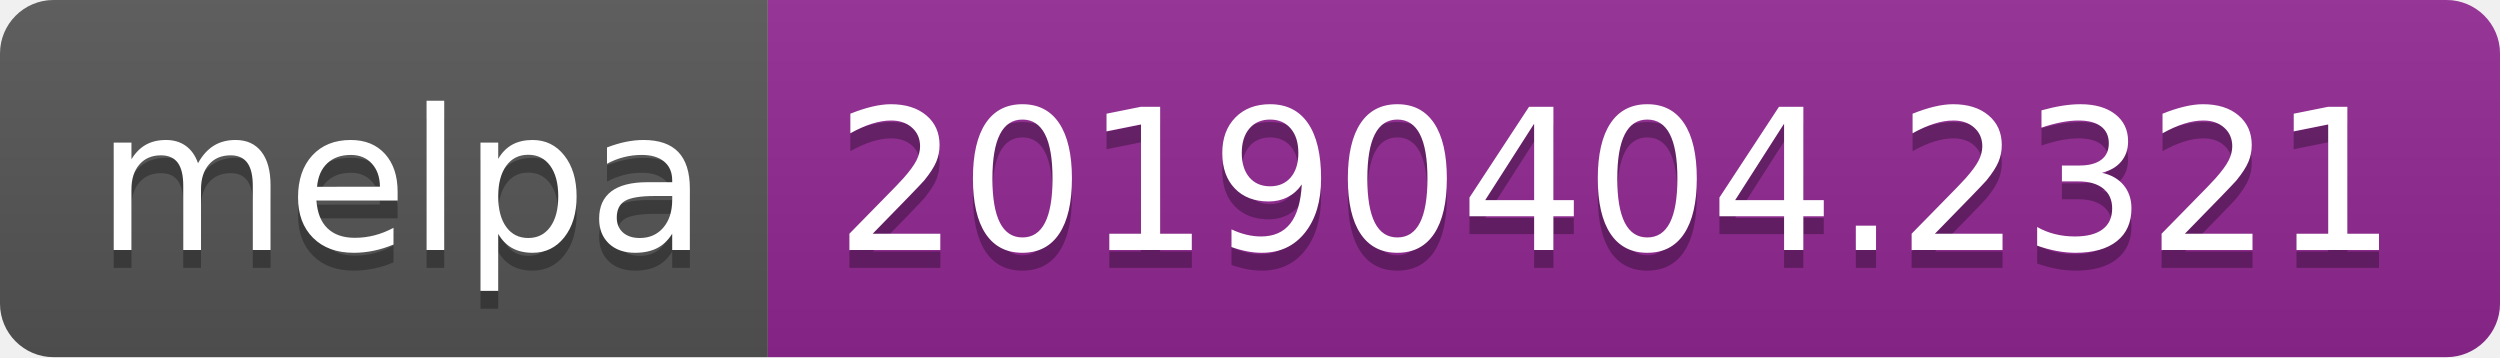
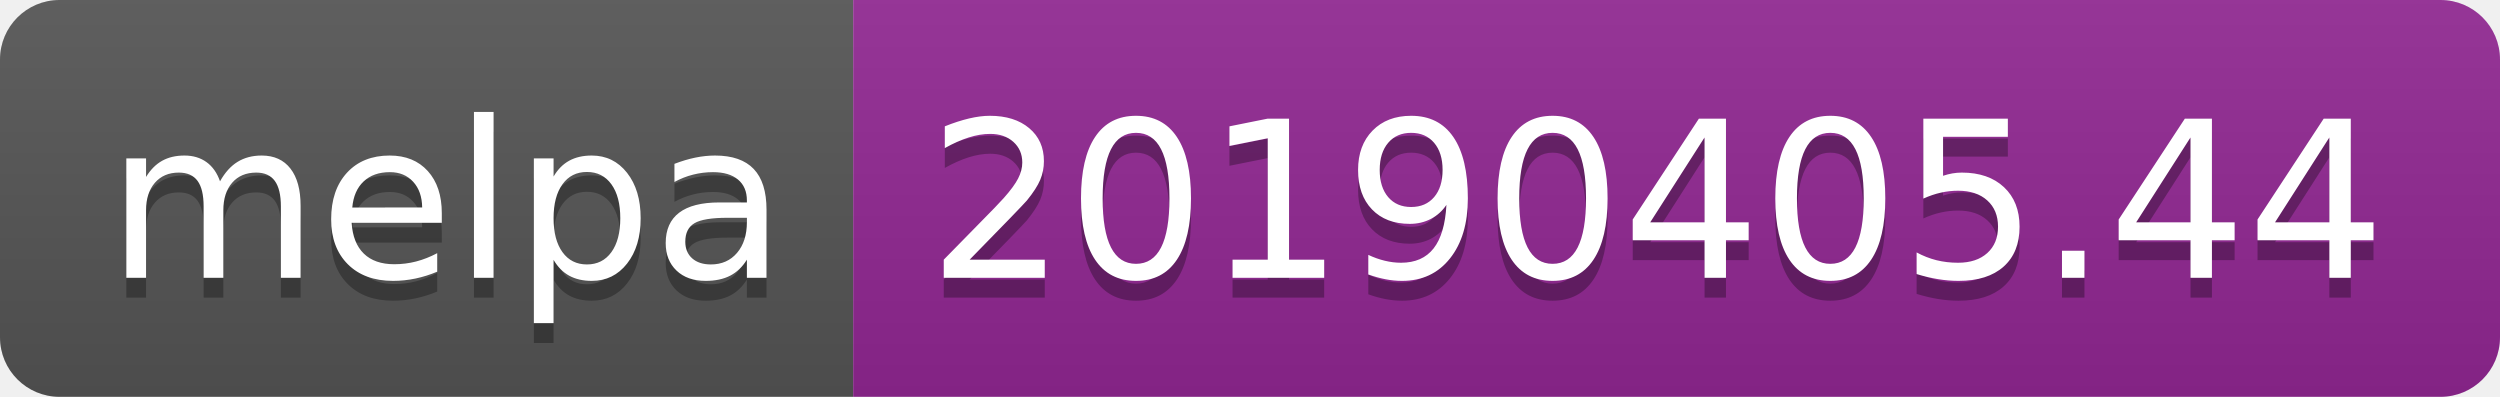
- <svg xmlns="http://www.w3.org/2000/svg" width="140" height="20">
+ <svg xmlns="http://www.w3.org/2000/svg" width="126" height="20">
  <linearGradient id="b" x2="0" y2="100%">
    <stop offset="0" stop-color="#bbb" stop-opacity=".1" />
    <stop offset="1" stop-opacity=".1" />
  </linearGradient>
  <clipPath id="a">
-     <rect width="140" height="20" rx="3" fill="#fff" />
+     <rect width="126" height="20" rx="3" fill="#fff" />
  </clipPath>
  <g clip-path="url(#a)">
    <path fill="#555" d="M0 0h43v20H0z" />
-     <path fill="#922793" d="M43 0h97v20H43z" />
-     <path fill="url(#b)" d="M0 0h140v20H0z" />
+     <path fill="#922793" d="M43 0h83v20H43z" />
+     <path fill="url(#b)" d="M0 0h126v20H0z" />
  </g>
  <g fill="#fff" text-anchor="middle" font-family="DejaVu Sans,Verdana,Geneva,sans-serif" font-size="110">
    <text x="225" y="150" fill="#010101" fill-opacity=".3" transform="scale(.1)" textLength="330">melpa</text>
    <text x="225" y="140" transform="scale(.1)" textLength="330">melpa</text>
-     <text x="905" y="150" fill="#010101" fill-opacity=".3" transform="scale(.1)" textLength="870">20190404.2321</text>
-     <text x="905" y="140" transform="scale(.1)" textLength="870">20190404.2321</text>
+     <text x="835" y="150" fill="#010101" fill-opacity=".3" transform="scale(.1)" textLength="730">20190405.44</text>
+     <text x="835" y="140" transform="scale(.1)" textLength="730">20190405.44</text>
  </g>
</svg>
